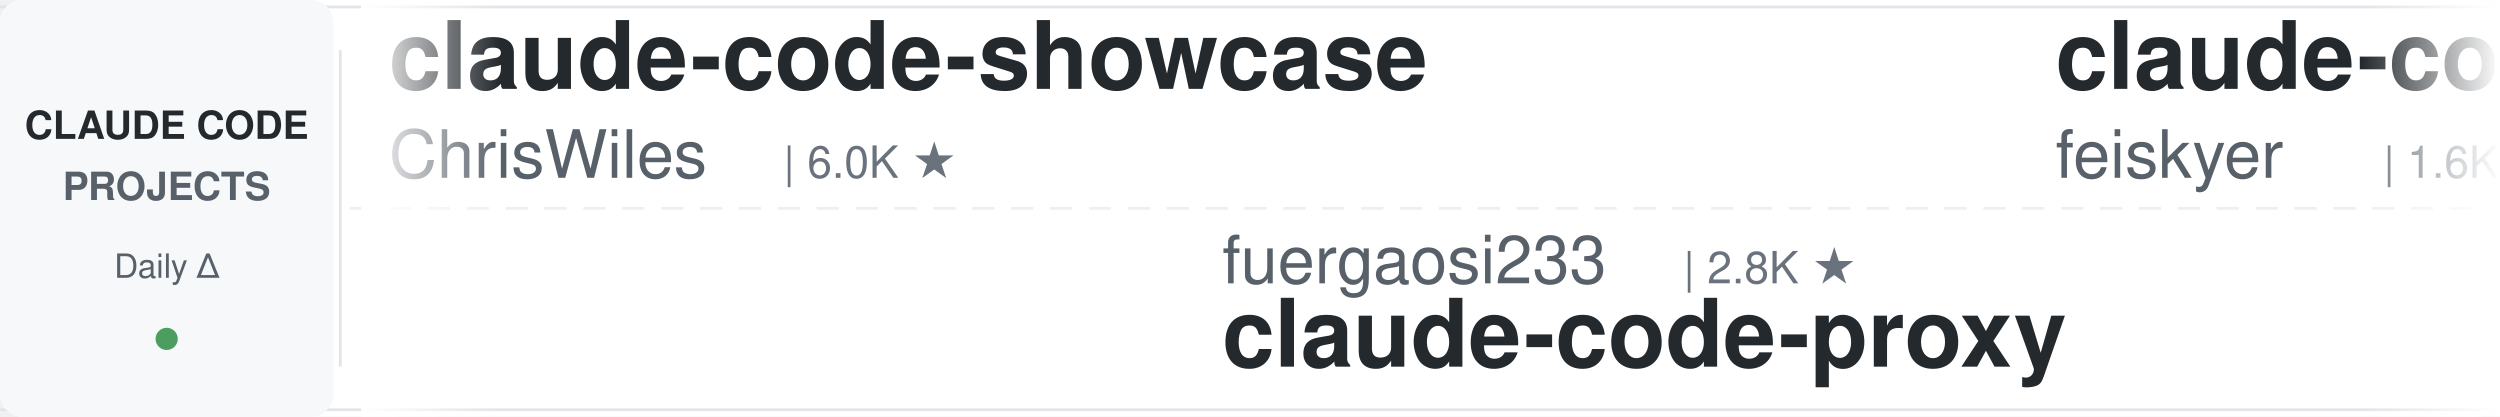
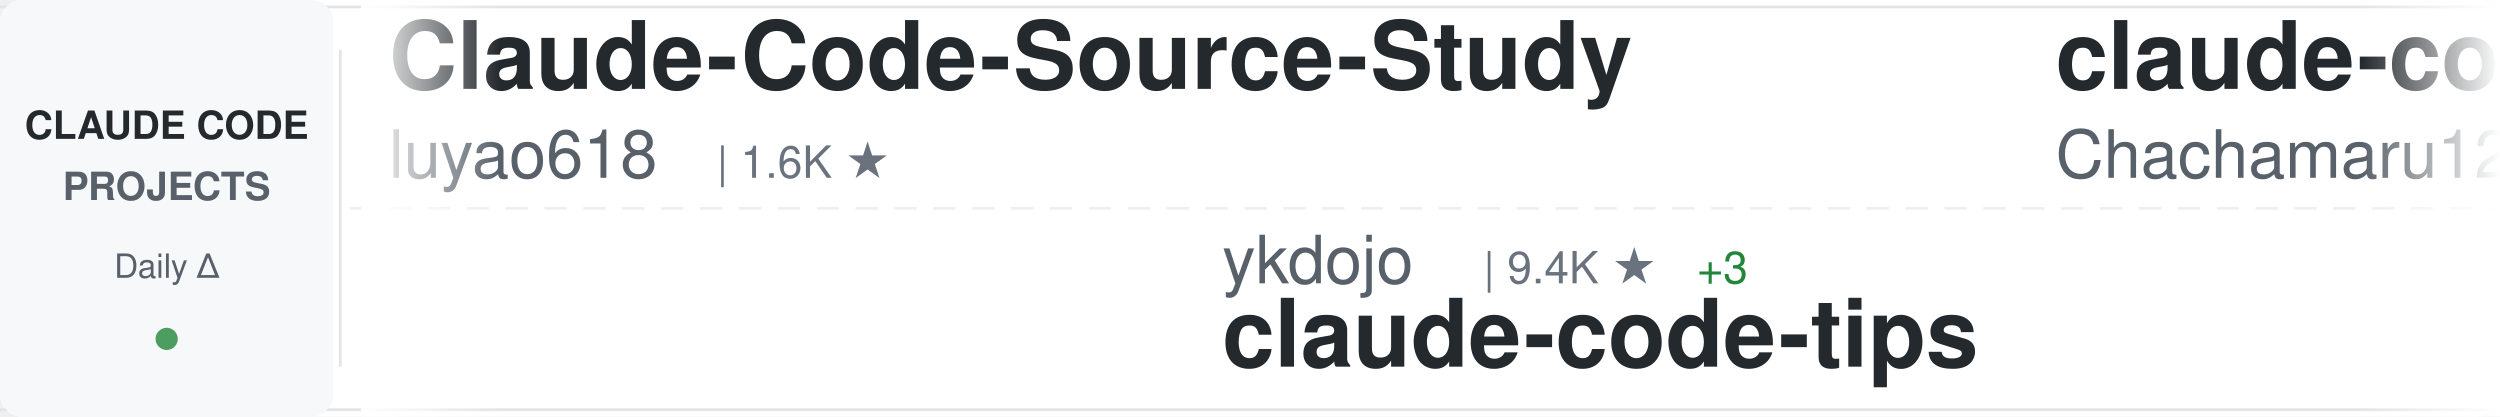
<svg xmlns="http://www.w3.org/2000/svg" width="900" height="150">
  <defs>
    <linearGradient id="awesomeLeftFade" x1="0%" y1="0%" x2="100%" y2="0%">
      <stop offset="0%" style="stop-color:#ffffff;stop-opacity:1" />
      <stop offset="100%" style="stop-color:#ffffff;stop-opacity:0" />
    </linearGradient>
    <linearGradient id="awesomeRightFade" x1="0%" y1="0%" x2="100%" y2="0%">
      <stop offset="0%" style="stop-color:#ffffff;stop-opacity:0" />
      <stop offset="100%" style="stop-color:#ffffff;stop-opacity:1" />
    </linearGradient>
  </defs>
  <rect width="900" height="150" fill="#ffffff" rx="8" />
  <rect x="0" y="2" width="900" height="1" fill="#e1e4e8" />
  <rect x="0" y="147" width="900" height="1" fill="#e1e4e8" />
  <line x1="0" y1="75" x2="900" y2="75" stroke="#e1e4e8" stroke-width="1" stroke-dasharray="8 6" opacity="0.6" />
  <rect x="0" y="0" width="120" height="150" fill="#f6f8fa" rx="8" />
  <text x="60" y="50" font-family="-apple-system, BlinkMacSystemFont, 'Segoe UI', Helvetica, Arial, sans-serif" font-size="14" font-weight="600" fill="#24292e" text-anchor="middle">CLAUDE CODE</text>
  <text x="60" y="72" font-family="-apple-system, BlinkMacSystemFont, 'Segoe UI', Helvetica, Arial, sans-serif" font-size="14" font-weight="600" fill="#586069" text-anchor="middle">PROJECTS</text>
  <text x="60" y="100" font-family="-apple-system, BlinkMacSystemFont, 'Segoe UI', Helvetica, Arial, sans-serif" font-size="12" font-weight="500" fill="#586069" text-anchor="middle">Daily Δ</text>
  <circle cx="60" cy="122" r="4" fill="#22863a" opacity="0.8" />
  <rect x="122" y="18" width="1" height="114" fill="#e1e4e8" />
  <clipPath id="awesomeTickerClip">
    <rect x="130" y="0" width="770" height="150" />
  </clipPath>
  <g clip-path="url(#awesomeTickerClip)">
    <g id="awesomeTickerItems">
      <animateTransform attributeName="transform" attributeType="XML" type="translate" from="0 0" to="-3000 0" dur="54s" repeatCount="indefinite" />
      <g transform="translate(0, 0)">
-         <text x="140" y="32" font-family="-apple-system, BlinkMacSystemFont, 'Segoe UI', Helvetica, Arial, sans-serif" font-size="34" font-weight="600" fill="#24292e">claude-code-showcase</text>
-         <text x="140" y="64" font-family="-apple-system, BlinkMacSystemFont, 'Segoe UI', Helvetica, Arial, sans-serif" font-size="24" font-weight="400" fill="#586069">ChrisWiles</text>
-         <text x="282" y="64" font-family="-apple-system, BlinkMacSystemFont, 'Segoe UI', Helvetica, Arial, sans-serif" font-size="16" font-weight="500" fill="#6a737d">| 6.0K ★</text>
+         <text x="140" y="32" font-family="-apple-system, BlinkMacSystemFont, 'Segoe UI', Helvetica, Arial, sans-serif" font-size="34" font-weight="600" fill="#24292e">Claude-Code-Source-Study</text>
+         <text x="140" y="64" font-family="-apple-system, BlinkMacSystemFont, 'Segoe UI', Helvetica, Arial, sans-serif" font-size="24" font-weight="400" fill="#586069">luyao618</text>
+         <text x="258" y="64" font-family="-apple-system, BlinkMacSystemFont, 'Segoe UI', Helvetica, Arial, sans-serif" font-size="16" font-weight="500" fill="#6a737d">| 1.6K ★</text>
      </g>
      <g transform="translate(300, 0)">
-         <text x="140" y="102" font-family="-apple-system, BlinkMacSystemFont, 'Segoe UI', Helvetica, Arial, sans-serif" font-size="24" font-weight="400" fill="#586069">fuergaosi233</text>
-         <text x="306" y="102" font-family="-apple-system, BlinkMacSystemFont, 'Segoe UI', Helvetica, Arial, sans-serif" font-size="16" font-weight="500" fill="#6a737d">| 2.8K ★</text>
-         <text x="140" y="132" font-family="-apple-system, BlinkMacSystemFont, 'Segoe UI', Helvetica, Arial, sans-serif" font-size="34" font-weight="600" fill="#24292e">claude-code-proxy</text>
+         <text x="140" y="102" font-family="-apple-system, BlinkMacSystemFont, 'Segoe UI', Helvetica, Arial, sans-serif" font-size="24" font-weight="400" fill="#586069">ykdojo</text>
+         <text x="234" y="102" font-family="-apple-system, BlinkMacSystemFont, 'Segoe UI', Helvetica, Arial, sans-serif" font-size="16" font-weight="500" fill="#6a737d">| 9.4K ★</text>
+         <text x="311" y="102" font-family="-apple-system, BlinkMacSystemFont, 'Segoe UI', Helvetica, Arial, sans-serif" font-size="16" font-weight="500" fill="#22863a"> +3</text>
+         <text x="140" y="132" font-family="-apple-system, BlinkMacSystemFont, 'Segoe UI', Helvetica, Arial, sans-serif" font-size="34" font-weight="600" fill="#24292e">claude-code-tips</text>
      </g>
      <g transform="translate(600, 0)">
+         <text x="140" y="32" font-family="-apple-system, BlinkMacSystemFont, 'Segoe UI', Helvetica, Arial, sans-serif" font-size="34" font-weight="600" fill="#24292e">claude-code-harness</text>
+         <text x="140" y="64" font-family="-apple-system, BlinkMacSystemFont, 'Segoe UI', Helvetica, Arial, sans-serif" font-size="24" font-weight="400" fill="#586069">Chachamaru127</text>
+         <text x="318" y="64" font-family="-apple-system, BlinkMacSystemFont, 'Segoe UI', Helvetica, Arial, sans-serif" font-size="16" font-weight="500" fill="#6a737d">| 3.0K ★</text>
+       </g>
+       <g transform="translate(900, 0)">
+         <text x="140" y="102" font-family="-apple-system, BlinkMacSystemFont, 'Segoe UI', Helvetica, Arial, sans-serif" font-size="24" font-weight="400" fill="#586069">hangsman</text>
+         <text x="258" y="102" font-family="-apple-system, BlinkMacSystemFont, 'Segoe UI', Helvetica, Arial, sans-serif" font-size="16" font-weight="500" fill="#6a737d">| 787 ★</text>
+         <text x="140" y="132" font-family="-apple-system, BlinkMacSystemFont, 'Segoe UI', Helvetica, Arial, sans-serif" font-size="34" font-weight="600" fill="#24292e">claude-code-source</text>
+       </g>
+       <g transform="translate(1200, 0)">
        <text x="140" y="32" font-family="-apple-system, BlinkMacSystemFont, 'Segoe UI', Helvetica, Arial, sans-serif" font-size="34" font-weight="600" fill="#24292e">claude-code-settings</text>
        <text x="140" y="64" font-family="-apple-system, BlinkMacSystemFont, 'Segoe UI', Helvetica, Arial, sans-serif" font-size="24" font-weight="400" fill="#586069">feiskyer</text>
        <text x="258" y="64" font-family="-apple-system, BlinkMacSystemFont, 'Segoe UI', Helvetica, Arial, sans-serif" font-size="16" font-weight="500" fill="#6a737d">| 1.6K ★</text>
      </g>
-       <g transform="translate(900, 0)">
-         <text x="140" y="102" font-family="-apple-system, BlinkMacSystemFont, 'Segoe UI', Helvetica, Arial, sans-serif" font-size="24" font-weight="400" fill="#586069">anthropics</text>
-         <text x="282" y="102" font-family="-apple-system, BlinkMacSystemFont, 'Segoe UI', Helvetica, Arial, sans-serif" font-size="16" font-weight="500" fill="#6a737d">| 5.6K ★</text>
-         <text x="359" y="102" font-family="-apple-system, BlinkMacSystemFont, 'Segoe UI', Helvetica, Arial, sans-serif" font-size="16" font-weight="500" fill="#22863a"> +1</text>
-         <text x="140" y="132" font-family="-apple-system, BlinkMacSystemFont, 'Segoe UI', Helvetica, Arial, sans-serif" font-size="34" font-weight="600" fill="#24292e">claude-code-security-rev...</text>
-       </g>
-       <g transform="translate(1200, 0)">
-         <text x="140" y="32" font-family="-apple-system, BlinkMacSystemFont, 'Segoe UI', Helvetica, Arial, sans-serif" font-size="34" font-weight="600" fill="#24292e">claude-code-my-workflow</text>
-         <text x="140" y="64" font-family="-apple-system, BlinkMacSystemFont, 'Segoe UI', Helvetica, Arial, sans-serif" font-size="24" font-weight="400" fill="#586069">pedrohcgs</text>
-         <text x="270" y="64" font-family="-apple-system, BlinkMacSystemFont, 'Segoe UI', Helvetica, Arial, sans-serif" font-size="16" font-weight="500" fill="#6a737d">| 1.4K ★</text>
-       </g>
      <g transform="translate(1500, 0)">
-         <text x="140" y="102" font-family="-apple-system, BlinkMacSystemFont, 'Segoe UI', Helvetica, Arial, sans-serif" font-size="24" font-weight="400" fill="#586069">huangjia2019</text>
-         <text x="306" y="102" font-family="-apple-system, BlinkMacSystemFont, 'Segoe UI', Helvetica, Arial, sans-serif" font-size="16" font-weight="500" fill="#6a737d">| 1.0K ★</text>
-         <text x="140" y="132" font-family="-apple-system, BlinkMacSystemFont, 'Segoe UI', Helvetica, Arial, sans-serif" font-size="34" font-weight="600" fill="#24292e">claude-code-engineering</text>
+         <text x="140" y="102" font-family="-apple-system, BlinkMacSystemFont, 'Segoe UI', Helvetica, Arial, sans-serif" font-size="24" font-weight="400" fill="#586069">777genius</text>
+         <text x="270" y="102" font-family="-apple-system, BlinkMacSystemFont, 'Segoe UI', Helvetica, Arial, sans-serif" font-size="16" font-weight="500" fill="#6a737d">| 920 ★</text>
+         <text x="140" y="132" font-family="-apple-system, BlinkMacSystemFont, 'Segoe UI', Helvetica, Arial, sans-serif" font-size="34" font-weight="600" fill="#24292e">claude-code-source-code</text>
      </g>
      <g transform="translate(1800, 0)">
-         <text x="140" y="32" font-family="-apple-system, BlinkMacSystemFont, 'Segoe UI', Helvetica, Arial, sans-serif" font-size="34" font-weight="600" fill="#24292e">claude-code-from-source</text>
-         <text x="140" y="64" font-family="-apple-system, BlinkMacSystemFont, 'Segoe UI', Helvetica, Arial, sans-serif" font-size="24" font-weight="400" fill="#586069">alejandrobalderas</text>
-         <text x="366" y="64" font-family="-apple-system, BlinkMacSystemFont, 'Segoe UI', Helvetica, Arial, sans-serif" font-size="16" font-weight="500" fill="#6a737d">| 2.7K ★</text>
+         <text x="140" y="32" font-family="-apple-system, BlinkMacSystemFont, 'Segoe UI', Helvetica, Arial, sans-serif" font-size="34" font-weight="600" fill="#24292e">claude-code-infrastructu...</text>
+         <text x="140" y="64" font-family="-apple-system, BlinkMacSystemFont, 'Segoe UI', Helvetica, Arial, sans-serif" font-size="24" font-weight="400" fill="#586069">diet103</text>
+         <text x="246" y="64" font-family="-apple-system, BlinkMacSystemFont, 'Segoe UI', Helvetica, Arial, sans-serif" font-size="16" font-weight="500" fill="#6a737d">| 10.0K ★</text>
+         <text x="332" y="64" font-family="-apple-system, BlinkMacSystemFont, 'Segoe UI', Helvetica, Arial, sans-serif" font-size="16" font-weight="500" fill="#cb2431"> -1</text>
      </g>
      <g transform="translate(2100, 0)">
-         <text x="140" y="102" font-family="-apple-system, BlinkMacSystemFont, 'Segoe UI', Helvetica, Arial, sans-serif" font-size="24" font-weight="400" fill="#586069">Yuyz0112</text>
-         <text x="258" y="102" font-family="-apple-system, BlinkMacSystemFont, 'Segoe UI', Helvetica, Arial, sans-serif" font-size="16" font-weight="500" fill="#6a737d">| 2.4K ★</text>
-         <text x="140" y="132" font-family="-apple-system, BlinkMacSystemFont, 'Segoe UI', Helvetica, Arial, sans-serif" font-size="34" font-weight="600" fill="#24292e">claude-code-reverse</text>
+         <text x="140" y="102" font-family="-apple-system, BlinkMacSystemFont, 'Segoe UI', Helvetica, Arial, sans-serif" font-size="24" font-weight="400" fill="#586069">Piebald-AI</text>
+         <text x="282" y="102" font-family="-apple-system, BlinkMacSystemFont, 'Segoe UI', Helvetica, Arial, sans-serif" font-size="16" font-weight="500" fill="#6a737d">| 12.0K ★</text>
+         <text x="368" y="102" font-family="-apple-system, BlinkMacSystemFont, 'Segoe UI', Helvetica, Arial, sans-serif" font-size="16" font-weight="500" fill="#22863a"> +4</text>
+         <text x="140" y="132" font-family="-apple-system, BlinkMacSystemFont, 'Segoe UI', Helvetica, Arial, sans-serif" font-size="34" font-weight="600" fill="#24292e">claude-code-system-promp...</text>
      </g>
      <g transform="translate(2400, 0)">
-         <text x="140" y="32" font-family="-apple-system, BlinkMacSystemFont, 'Segoe UI', Helvetica, Arial, sans-serif" font-size="34" font-weight="600" fill="#24292e">claude-code-webui</text>
-         <text x="140" y="64" font-family="-apple-system, BlinkMacSystemFont, 'Segoe UI', Helvetica, Arial, sans-serif" font-size="24" font-weight="400" fill="#586069">sugyan</text>
-         <text x="234" y="64" font-family="-apple-system, BlinkMacSystemFont, 'Segoe UI', Helvetica, Arial, sans-serif" font-size="16" font-weight="500" fill="#6a737d">| 1.1K ★</text>
+         <text x="140" y="32" font-family="-apple-system, BlinkMacSystemFont, 'Segoe UI', Helvetica, Arial, sans-serif" font-size="34" font-weight="600" fill="#24292e">Claude-Code-Usage-Monito...</text>
+         <text x="140" y="64" font-family="-apple-system, BlinkMacSystemFont, 'Segoe UI', Helvetica, Arial, sans-serif" font-size="24" font-weight="400" fill="#586069">Maciek-roboblog</text>
+         <text x="342" y="64" font-family="-apple-system, BlinkMacSystemFont, 'Segoe UI', Helvetica, Arial, sans-serif" font-size="16" font-weight="500" fill="#6a737d">| 8.5K ★</text>
+         <text x="419" y="64" font-family="-apple-system, BlinkMacSystemFont, 'Segoe UI', Helvetica, Arial, sans-serif" font-size="16" font-weight="500" fill="#22863a"> +2</text>
      </g>
      <g transform="translate(2700, 0)">
-         <text x="140" y="102" font-family="-apple-system, BlinkMacSystemFont, 'Segoe UI', Helvetica, Arial, sans-serif" font-size="24" font-weight="400" fill="#586069">digitalsamba</text>
-         <text x="306" y="102" font-family="-apple-system, BlinkMacSystemFont, 'Segoe UI', Helvetica, Arial, sans-serif" font-size="16" font-weight="500" fill="#6a737d">| 1.8K ★</text>
-         <text x="383" y="102" font-family="-apple-system, BlinkMacSystemFont, 'Segoe UI', Helvetica, Arial, sans-serif" font-size="16" font-weight="500" fill="#22863a"> +1</text>
-         <text x="140" y="132" font-family="-apple-system, BlinkMacSystemFont, 'Segoe UI', Helvetica, Arial, sans-serif" font-size="34" font-weight="600" fill="#24292e">claude-code-video-toolki...</text>
+         <text x="140" y="102" font-family="-apple-system, BlinkMacSystemFont, 'Segoe UI', Helvetica, Arial, sans-serif" font-size="24" font-weight="400" fill="#586069">krusemediallc</text>
+         <text x="318" y="102" font-family="-apple-system, BlinkMacSystemFont, 'Segoe UI', Helvetica, Arial, sans-serif" font-size="16" font-weight="500" fill="#6a737d">| 1.0K ★</text>
+         <text x="395" y="102" font-family="-apple-system, BlinkMacSystemFont, 'Segoe UI', Helvetica, Arial, sans-serif" font-size="16" font-weight="500" fill="#22863a"> +1</text>
+         <text x="140" y="132" font-family="-apple-system, BlinkMacSystemFont, 'Segoe UI', Helvetica, Arial, sans-serif" font-size="34" font-weight="600" fill="#24292e">arcads-claude-code</text>
      </g>
      <g transform="translate(3000, 0)">
-         <text x="140" y="32" font-family="-apple-system, BlinkMacSystemFont, 'Segoe UI', Helvetica, Arial, sans-serif" font-size="34" font-weight="600" fill="#24292e">claude-code-showcase</text>
-         <text x="140" y="64" font-family="-apple-system, BlinkMacSystemFont, 'Segoe UI', Helvetica, Arial, sans-serif" font-size="24" font-weight="400" fill="#586069">ChrisWiles</text>
-         <text x="282" y="64" font-family="-apple-system, BlinkMacSystemFont, 'Segoe UI', Helvetica, Arial, sans-serif" font-size="16" font-weight="500" fill="#6a737d">| 6.0K ★</text>
+         <text x="140" y="32" font-family="-apple-system, BlinkMacSystemFont, 'Segoe UI', Helvetica, Arial, sans-serif" font-size="34" font-weight="600" fill="#24292e">Claude-Code-Source-Study</text>
+         <text x="140" y="64" font-family="-apple-system, BlinkMacSystemFont, 'Segoe UI', Helvetica, Arial, sans-serif" font-size="24" font-weight="400" fill="#586069">luyao618</text>
+         <text x="258" y="64" font-family="-apple-system, BlinkMacSystemFont, 'Segoe UI', Helvetica, Arial, sans-serif" font-size="16" font-weight="500" fill="#6a737d">| 1.6K ★</text>
      </g>
      <g transform="translate(3300, 0)">
-         <text x="140" y="102" font-family="-apple-system, BlinkMacSystemFont, 'Segoe UI', Helvetica, Arial, sans-serif" font-size="24" font-weight="400" fill="#586069">fuergaosi233</text>
-         <text x="306" y="102" font-family="-apple-system, BlinkMacSystemFont, 'Segoe UI', Helvetica, Arial, sans-serif" font-size="16" font-weight="500" fill="#6a737d">| 2.8K ★</text>
-         <text x="140" y="132" font-family="-apple-system, BlinkMacSystemFont, 'Segoe UI', Helvetica, Arial, sans-serif" font-size="34" font-weight="600" fill="#24292e">claude-code-proxy</text>
+         <text x="140" y="102" font-family="-apple-system, BlinkMacSystemFont, 'Segoe UI', Helvetica, Arial, sans-serif" font-size="24" font-weight="400" fill="#586069">ykdojo</text>
+         <text x="234" y="102" font-family="-apple-system, BlinkMacSystemFont, 'Segoe UI', Helvetica, Arial, sans-serif" font-size="16" font-weight="500" fill="#6a737d">| 9.4K ★</text>
+         <text x="311" y="102" font-family="-apple-system, BlinkMacSystemFont, 'Segoe UI', Helvetica, Arial, sans-serif" font-size="16" font-weight="500" fill="#22863a"> +3</text>
+         <text x="140" y="132" font-family="-apple-system, BlinkMacSystemFont, 'Segoe UI', Helvetica, Arial, sans-serif" font-size="34" font-weight="600" fill="#24292e">claude-code-tips</text>
      </g>
      <g transform="translate(3600, 0)">
-         <text x="140" y="32" font-family="-apple-system, BlinkMacSystemFont, 'Segoe UI', Helvetica, Arial, sans-serif" font-size="34" font-weight="600" fill="#24292e">claude-code-settings</text>
-         <text x="140" y="64" font-family="-apple-system, BlinkMacSystemFont, 'Segoe UI', Helvetica, Arial, sans-serif" font-size="24" font-weight="400" fill="#586069">feiskyer</text>
-         <text x="258" y="64" font-family="-apple-system, BlinkMacSystemFont, 'Segoe UI', Helvetica, Arial, sans-serif" font-size="16" font-weight="500" fill="#6a737d">| 1.6K ★</text>
+         <text x="140" y="32" font-family="-apple-system, BlinkMacSystemFont, 'Segoe UI', Helvetica, Arial, sans-serif" font-size="34" font-weight="600" fill="#24292e">claude-code-harness</text>
+         <text x="140" y="64" font-family="-apple-system, BlinkMacSystemFont, 'Segoe UI', Helvetica, Arial, sans-serif" font-size="24" font-weight="400" fill="#586069">Chachamaru127</text>
+         <text x="318" y="64" font-family="-apple-system, BlinkMacSystemFont, 'Segoe UI', Helvetica, Arial, sans-serif" font-size="16" font-weight="500" fill="#6a737d">| 3.0K ★</text>
      </g>
      <g transform="translate(3900, 0)">
-         <text x="140" y="102" font-family="-apple-system, BlinkMacSystemFont, 'Segoe UI', Helvetica, Arial, sans-serif" font-size="24" font-weight="400" fill="#586069">anthropics</text>
-         <text x="282" y="102" font-family="-apple-system, BlinkMacSystemFont, 'Segoe UI', Helvetica, Arial, sans-serif" font-size="16" font-weight="500" fill="#6a737d">| 5.6K ★</text>
-         <text x="359" y="102" font-family="-apple-system, BlinkMacSystemFont, 'Segoe UI', Helvetica, Arial, sans-serif" font-size="16" font-weight="500" fill="#22863a"> +1</text>
-         <text x="140" y="132" font-family="-apple-system, BlinkMacSystemFont, 'Segoe UI', Helvetica, Arial, sans-serif" font-size="34" font-weight="600" fill="#24292e">claude-code-security-rev...</text>
+         <text x="140" y="102" font-family="-apple-system, BlinkMacSystemFont, 'Segoe UI', Helvetica, Arial, sans-serif" font-size="24" font-weight="400" fill="#586069">hangsman</text>
+         <text x="258" y="102" font-family="-apple-system, BlinkMacSystemFont, 'Segoe UI', Helvetica, Arial, sans-serif" font-size="16" font-weight="500" fill="#6a737d">| 787 ★</text>
+         <text x="140" y="132" font-family="-apple-system, BlinkMacSystemFont, 'Segoe UI', Helvetica, Arial, sans-serif" font-size="34" font-weight="600" fill="#24292e">claude-code-source</text>
      </g>
    </g>
  </g>
  <rect x="130" y="0" width="50" height="150" fill="url(#awesomeLeftFade)" />
  <rect x="850" y="0" width="50" height="150" fill="url(#awesomeRightFade)" />
</svg>
